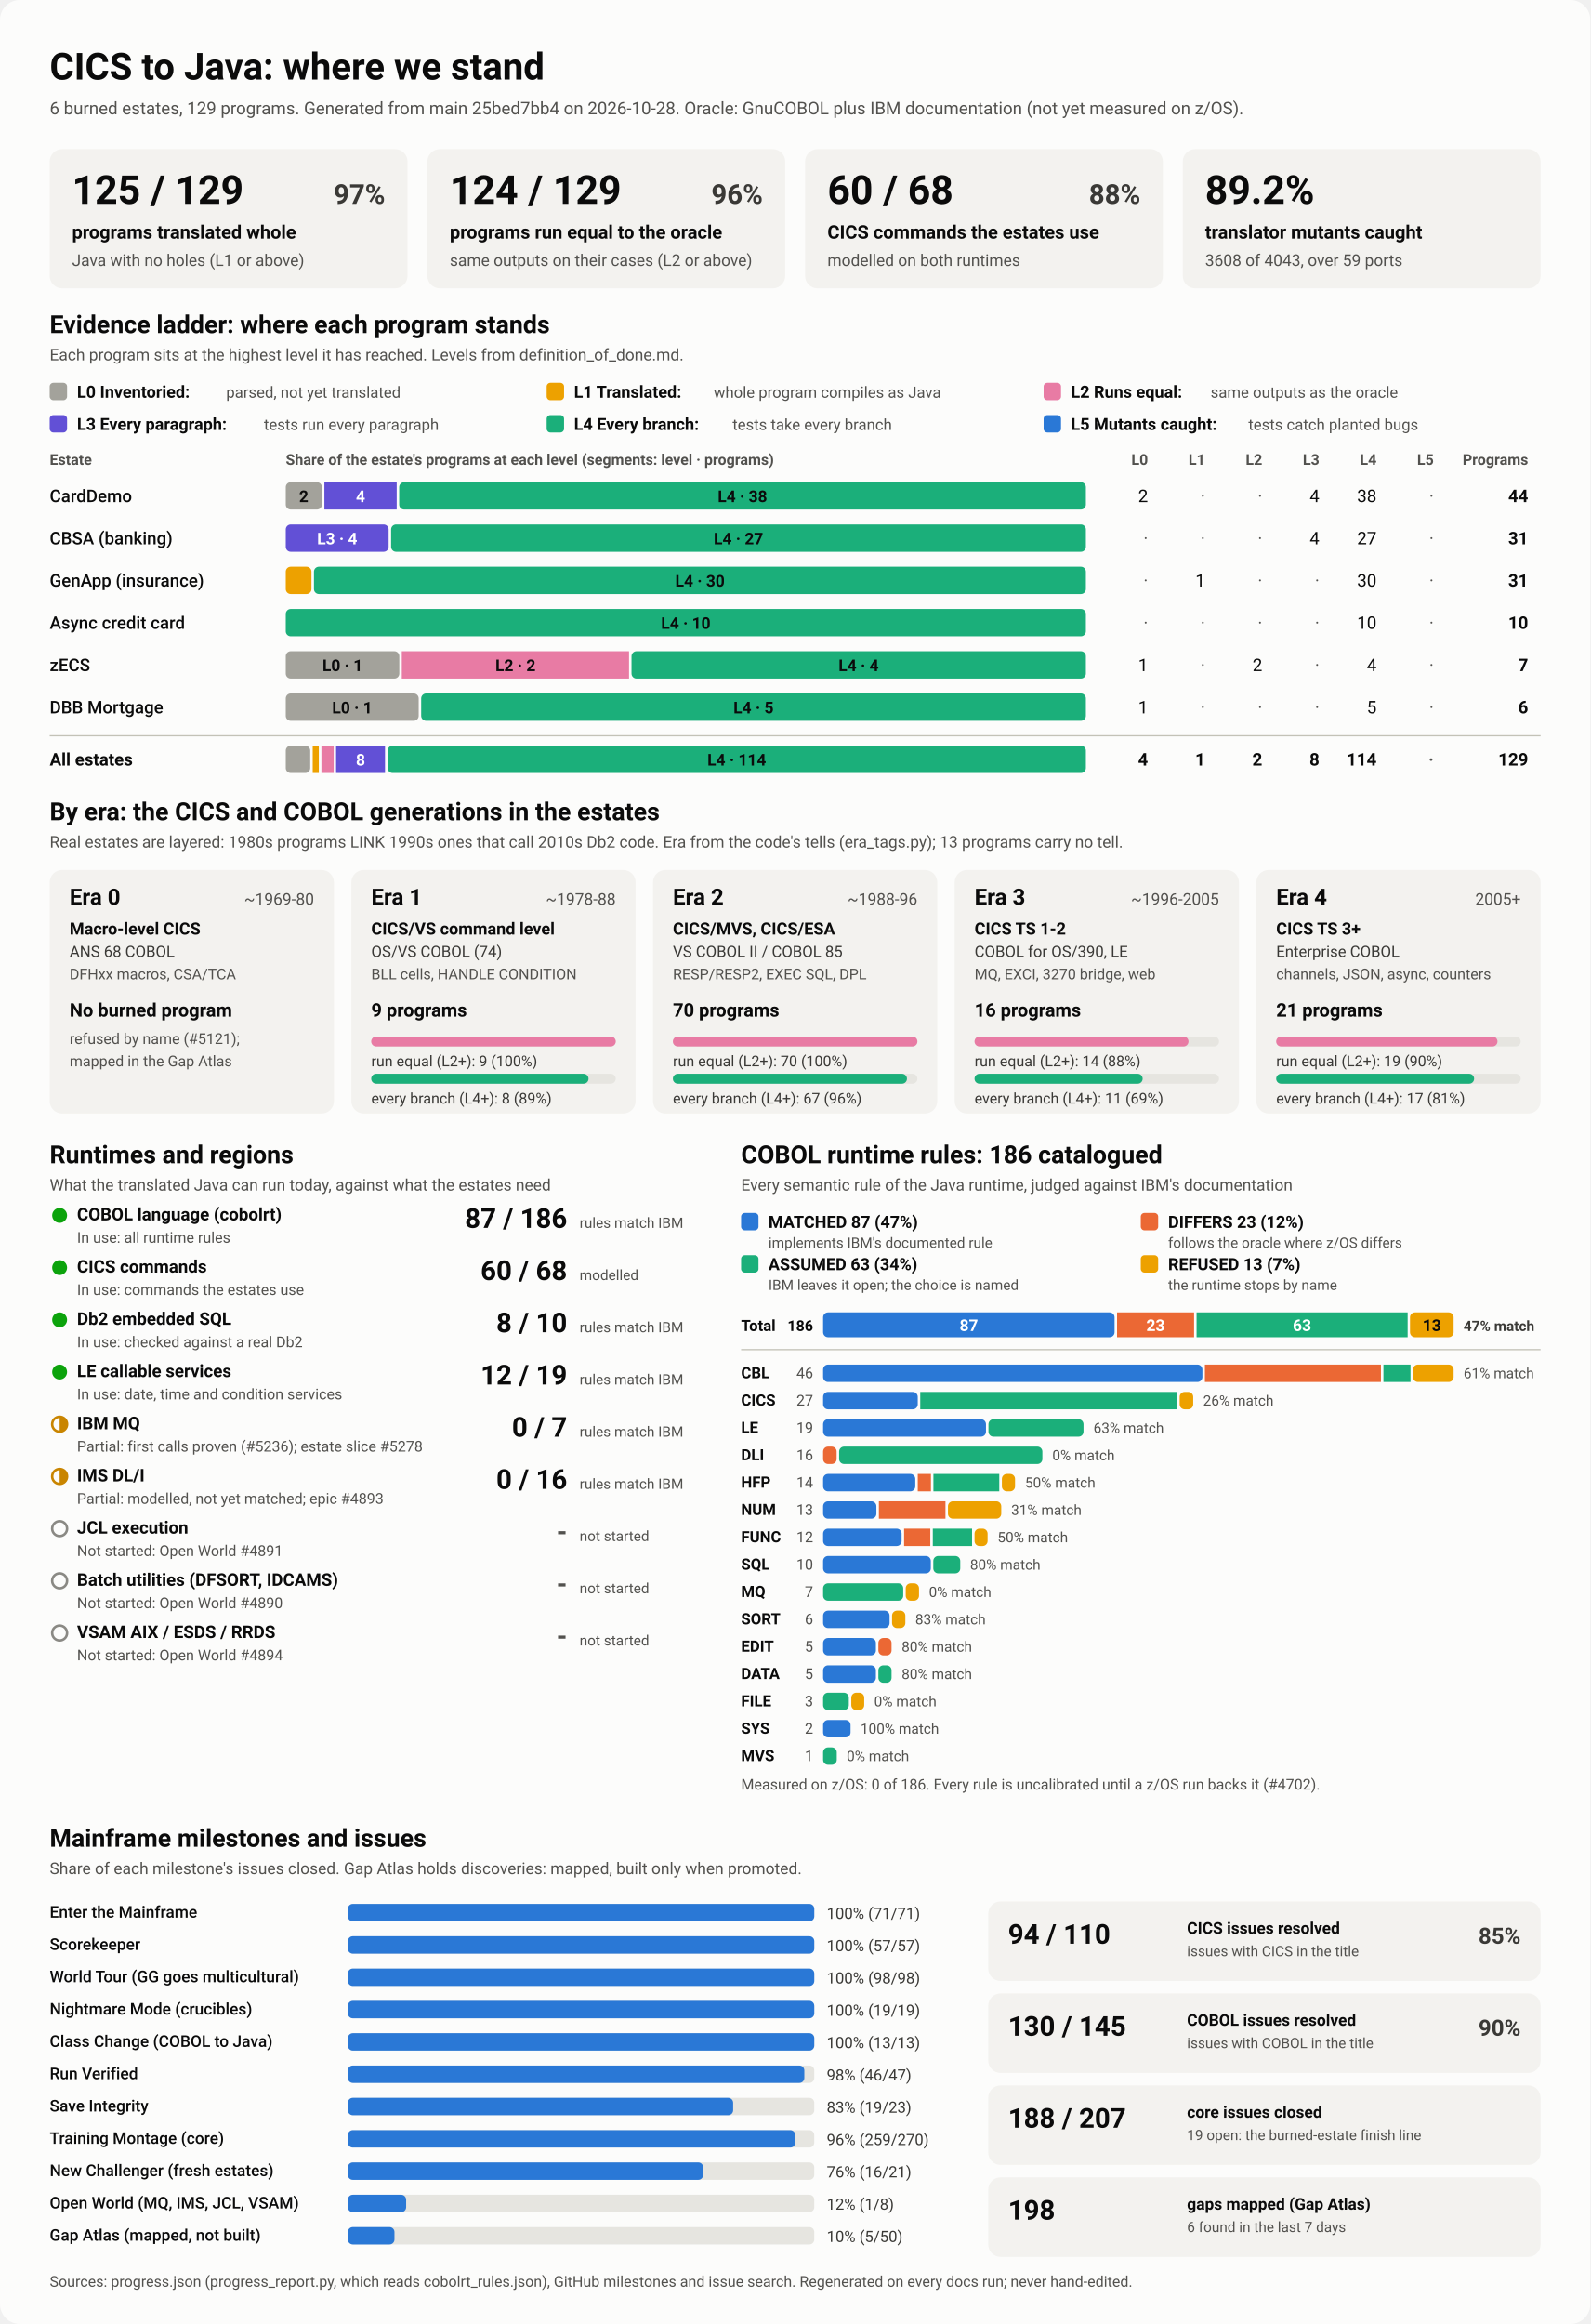
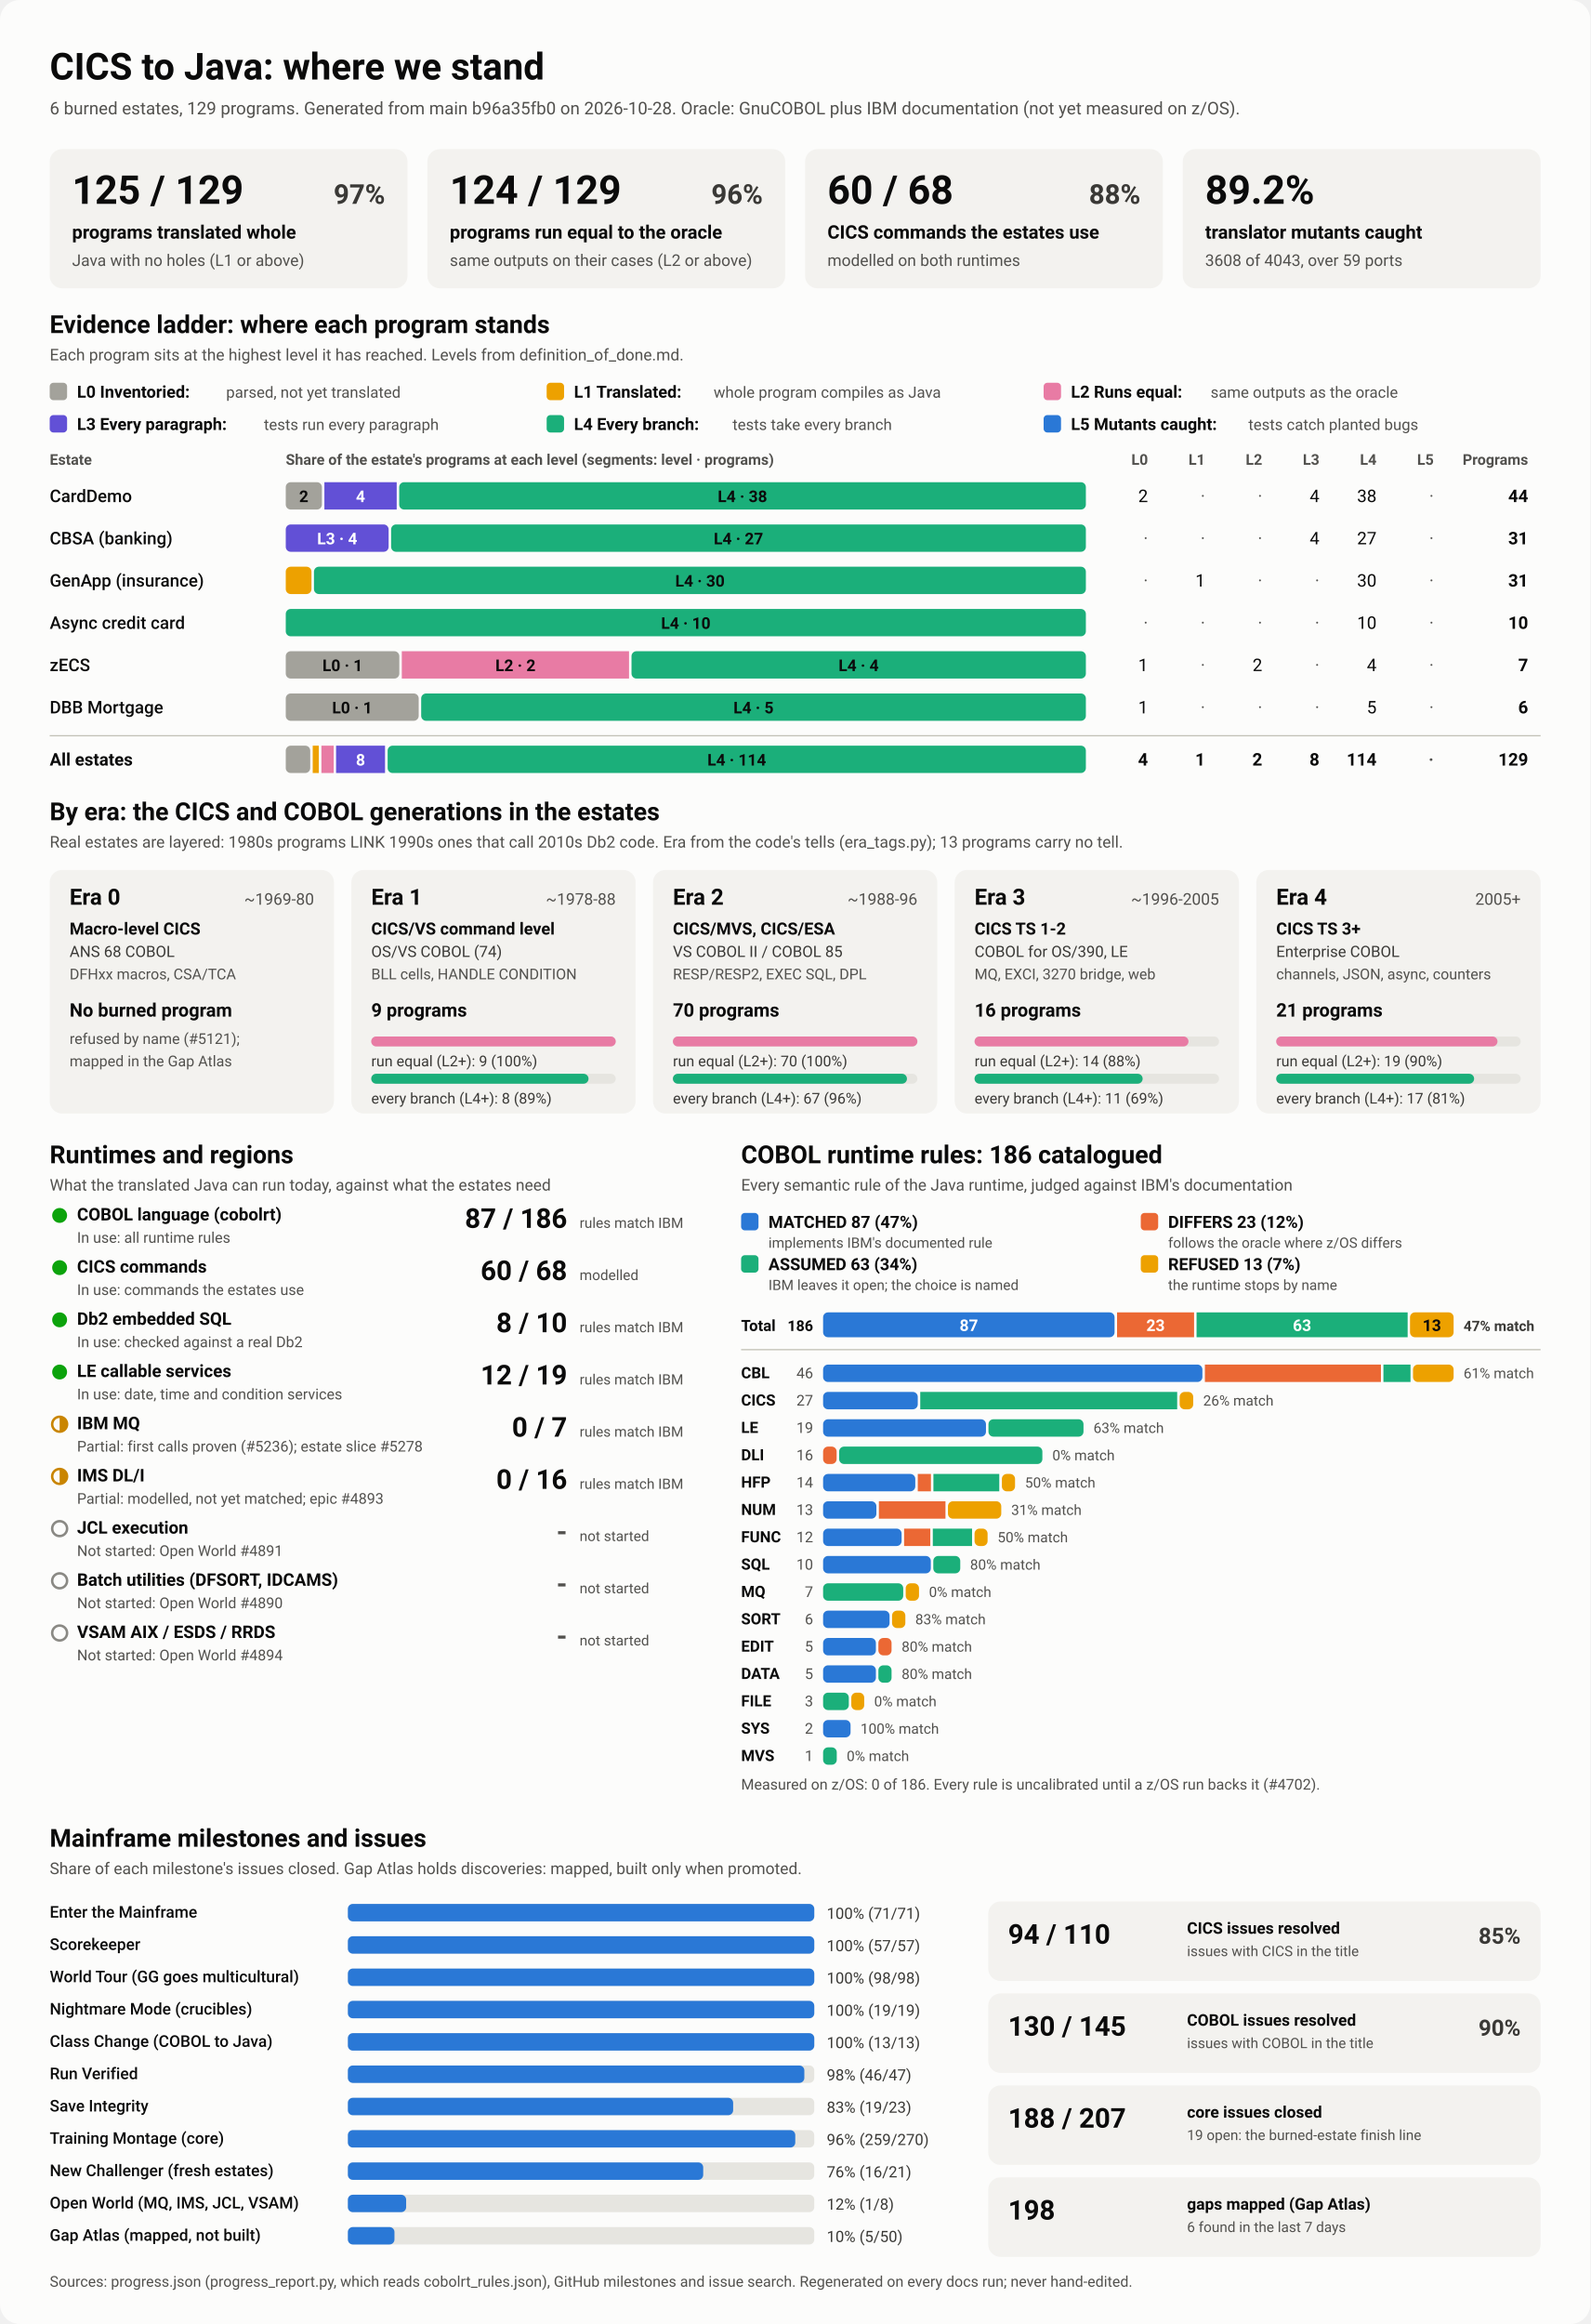
<svg xmlns="http://www.w3.org/2000/svg" viewBox="0 0 1280 1870" width="1280" height="1870" role="img" aria-labelledby="ttl">
  <style>
    svg { font-family: system-ui, -apple-system, 'Segoe UI', Roboto, Helvetica, Arial, sans-serif; }
    .bg { fill: #fcfcfb; }
    .card { fill: #f3f2ef; }
    .track { fill: #e6e5e0; }
    .rule { stroke: #c3c2b7; stroke-width: 1; }
    .t1 { fill: #0b0b0b; } .t2 { fill: #3a3936; } .t3 { fill: #52514e; }
    .on-dark { fill: #ffffff; } .on-light { fill: #0b0b0b; }
    .lv0 { fill: #a3a29b; } .lv1 { fill: #eda100; } .lv2 { fill: #e87ba4; } .lv3 { fill: #6250d6; } .lv4 { fill: #1baf7a; } .lv5 { fill: #2a78d6; } 
    .s0 { fill: #2a78d6; } .s1 { fill: #eb6834; } .s2 { fill: #1baf7a; } .s3 { fill: #eda100; } 
    .prog { fill: #2a78d6; }
    .st-good { fill: #0ca30c; } .st-warn { fill: none; stroke: #c98500; stroke-width: 2; }
    .st-warn-fill { fill: #c98500; } .st-none { fill: none; stroke: #8a8984; stroke-width: 2; }
    @media (prefers-color-scheme: dark) {
      .bg { fill: #1a1a19; } .card { fill: #242422; } .track { fill: #383835; } .rule { stroke: #52514e; }
      .t1 { fill: #f0efec; } .t2 { fill: #dddcd6; } .t3 { fill: #c3c2b7; }
      .on-light { fill: #0b0b0b; } .prog { fill: #3987e5; }
      .lv0 { fill: #6b6a64; } .lv1 { fill: #c98500; } .lv2 { fill: #d55181; } .lv3 { fill: #9085e9; } .lv4 { fill: #199e70; } .lv5 { fill: #3987e5; } 
      .s0 { fill: #3987e5; } .s1 { fill: #d95926; } .s2 { fill: #199e70; } .s3 { fill: #c98500; } 
    }
  </style>
  <rect class="bg" width="1280" height="1870" rx="16" />
  <text x="40.0" y="64.0" class="t1" font-size="30" font-weight="700" text-anchor="start">CICS to Java: where we stand</text>
-   <text x="40.0" y="92.0" class="t3" font-size="14" font-weight="400" text-anchor="start">6 burned estates, 129 programs. Generated from main 25bed7bb4 on 2026-10-28. Oracle: GnuCOBOL plus IBM documentation (not yet measured on z/OS).</text>
+   <text x="40.0" y="92.0" class="t3" font-size="14" font-weight="400" text-anchor="start">6 burned estates, 129 programs. Generated from main b96a35fb0 on 2026-10-28. Oracle: GnuCOBOL plus IBM documentation (not yet measured on z/OS).</text>
  <rect x="40.0" y="120.0" width="288.0" height="112.0" rx="10" class="card" />
  <text x="58.0" y="164.0" class="t1" font-size="32" font-weight="700" text-anchor="start">125 / 129</text>
  <text x="310.0" y="164.0" class="t2" font-size="22" font-weight="600" text-anchor="end">97%</text>
  <text x="58.0" y="192.0" class="t1" font-size="15" font-weight="600" text-anchor="start">programs translated whole</text>
  <text x="58.0" y="214.0" class="t3" font-size="13" font-weight="400" text-anchor="start">Java with no holes (L1 or above)</text>
  <rect x="344.0" y="120.0" width="288.0" height="112.0" rx="10" class="card" />
  <text x="362.0" y="164.0" class="t1" font-size="32" font-weight="700" text-anchor="start">124 / 129</text>
  <text x="614.0" y="164.0" class="t2" font-size="22" font-weight="600" text-anchor="end">96%</text>
  <text x="362.0" y="192.0" class="t1" font-size="15" font-weight="600" text-anchor="start">programs run equal to the oracle</text>
  <text x="362.0" y="214.0" class="t3" font-size="13" font-weight="400" text-anchor="start">same outputs on their cases (L2 or above)</text>
  <rect x="648.0" y="120.0" width="288.0" height="112.0" rx="10" class="card" />
  <text x="666.0" y="164.0" class="t1" font-size="32" font-weight="700" text-anchor="start">60 / 68</text>
  <text x="918.0" y="164.0" class="t2" font-size="22" font-weight="600" text-anchor="end">88%</text>
  <text x="666.0" y="192.0" class="t1" font-size="15" font-weight="600" text-anchor="start">CICS commands the estates use</text>
  <text x="666.0" y="214.0" class="t3" font-size="13" font-weight="400" text-anchor="start">modelled on both runtimes</text>
  <rect x="952.0" y="120.0" width="288.0" height="112.0" rx="10" class="card" />
  <text x="970.0" y="164.0" class="t1" font-size="32" font-weight="700" text-anchor="start">89.2%</text>
  <text x="970.0" y="192.0" class="t1" font-size="15" font-weight="600" text-anchor="start">translator mutants caught</text>
  <text x="970.0" y="214.0" class="t3" font-size="13" font-weight="400" text-anchor="start">3608 of 4043, over 59 ports</text>
  <text x="40.0" y="268.0" class="t1" font-size="20" font-weight="700" text-anchor="start">Evidence ladder: where each program stands</text>
  <text x="40.0" y="290.0" class="t3" font-size="13" font-weight="400" text-anchor="start">Each program sits at the highest level it has reached. Levels from definition_of_done.md.</text>
  <rect x="40.0" y="308.0" width="14.0" height="14.0" rx="3" class="lv0" />
  <text x="62.0" y="320.0" class="t1" font-size="13.5" font-weight="600" text-anchor="start">L0 Inventoried:</text>
  <text x="182.0" y="320.0" class="t3" font-size="12.5" font-weight="400" text-anchor="start">parsed, not yet translated</text>
  <rect x="440.0" y="308.0" width="14.0" height="14.0" rx="3" class="lv1" />
  <text x="462.0" y="320.0" class="t1" font-size="13.5" font-weight="600" text-anchor="start">L1 Translated:</text>
  <text x="574.4" y="320.0" class="t3" font-size="12.5" font-weight="400" text-anchor="start">whole program compiles as Java</text>
  <rect x="840.0" y="308.0" width="14.0" height="14.0" rx="3" class="lv2" />
  <text x="862.0" y="320.0" class="t1" font-size="13.5" font-weight="600" text-anchor="start">L2 Runs equal:</text>
  <text x="974.4" y="320.0" class="t3" font-size="12.5" font-weight="400" text-anchor="start">same outputs as the oracle</text>
  <rect x="40.0" y="334.0" width="14.0" height="14.0" rx="3" class="lv3" />
  <text x="62.0" y="346.0" class="t1" font-size="13.5" font-weight="600" text-anchor="start">L3 Every paragraph:</text>
  <text x="212.4" y="346.0" class="t3" font-size="12.5" font-weight="400" text-anchor="start">tests run every paragraph</text>
  <rect x="440.0" y="334.0" width="14.0" height="14.0" rx="3" class="lv4" />
  <text x="462.0" y="346.0" class="t1" font-size="13.5" font-weight="600" text-anchor="start">L4 Every branch:</text>
  <text x="589.6" y="346.0" class="t3" font-size="12.5" font-weight="400" text-anchor="start">tests take every branch</text>
  <rect x="840.0" y="334.0" width="14.0" height="14.0" rx="3" class="lv5" />
  <text x="862.0" y="346.0" class="t1" font-size="13.5" font-weight="600" text-anchor="start">L5 Mutants caught:</text>
  <text x="1004.8" y="346.0" class="t3" font-size="12.5" font-weight="400" text-anchor="start">tests catch planted bugs</text>
  <text x="40.0" y="374.0" class="t3" font-size="12" font-weight="600" text-anchor="start">Estate</text>
  <text x="230.0" y="374.0" class="t3" font-size="12" font-weight="600" text-anchor="start">Share of the estate's programs at each level (segments: level · programs)</text>
  <text x="924.0" y="374.0" class="t3" font-size="12" font-weight="600" text-anchor="end">L0</text>
  <text x="970.0" y="374.0" class="t3" font-size="12" font-weight="600" text-anchor="end">L1</text>
  <text x="1016.0" y="374.0" class="t3" font-size="12" font-weight="600" text-anchor="end">L2</text>
  <text x="1062.0" y="374.0" class="t3" font-size="12" font-weight="600" text-anchor="end">L3</text>
  <text x="1108.0" y="374.0" class="t3" font-size="12" font-weight="600" text-anchor="end">L4</text>
  <text x="1154.0" y="374.0" class="t3" font-size="12" font-weight="600" text-anchor="end">L5</text>
  <text x="1230.0" y="374.0" class="t3" font-size="12" font-weight="600" text-anchor="end">Programs</text>
  <text x="40.0" y="404.0" class="t1" font-size="14" font-weight="500" text-anchor="start">CardDemo</text>
  <rect x="230.0" y="388.0" width="29.1" height="22.0" rx="4" class="lv0" />
  <text x="244.5" y="404.0" class="on-light" font-size="13" font-weight="600" text-anchor="middle">2</text>
  <rect x="261.1" y="388.0" width="58.2" height="22.0" rx="0" class="lv3" />
  <text x="290.2" y="404.0" class="on-dark" font-size="13" font-weight="600" text-anchor="middle">4</text>
  <rect x="321.3" y="388.0" width="552.7" height="22.0" rx="4" class="lv4" />
  <text x="597.6" y="404.0" class="on-light" font-size="13" font-weight="600" text-anchor="middle">L4 · 38</text>
  <text x="924.0" y="404.0" class="t1" font-size="14" font-weight="400" text-anchor="end">2</text>
  <text x="970.0" y="404.0" class="t3" font-size="14" font-weight="400" text-anchor="end">·</text>
  <text x="1016.0" y="404.0" class="t3" font-size="14" font-weight="400" text-anchor="end">·</text>
  <text x="1062.0" y="404.0" class="t1" font-size="14" font-weight="400" text-anchor="end">4</text>
  <text x="1108.0" y="404.0" class="t1" font-size="14" font-weight="400" text-anchor="end">38</text>
  <text x="1154.0" y="404.0" class="t3" font-size="14" font-weight="400" text-anchor="end">·</text>
  <text x="1230.0" y="404.0" class="t1" font-size="14" font-weight="700" text-anchor="end">44</text>
  <text x="40.0" y="438.0" class="t1" font-size="14" font-weight="500" text-anchor="start">CBSA (banking)</text>
  <rect x="230.0" y="422.0" width="82.8" height="22.0" rx="4" class="lv3" />
  <text x="271.4" y="438.0" class="on-dark" font-size="13" font-weight="600" text-anchor="middle">L3 · 4</text>
  <rect x="314.8" y="422.0" width="559.2" height="22.0" rx="4" class="lv4" />
  <text x="594.4" y="438.0" class="on-light" font-size="13" font-weight="600" text-anchor="middle">L4 · 27</text>
  <text x="924.0" y="438.0" class="t3" font-size="14" font-weight="400" text-anchor="end">·</text>
  <text x="970.0" y="438.0" class="t3" font-size="14" font-weight="400" text-anchor="end">·</text>
  <text x="1016.0" y="438.0" class="t3" font-size="14" font-weight="400" text-anchor="end">·</text>
  <text x="1062.0" y="438.0" class="t1" font-size="14" font-weight="400" text-anchor="end">4</text>
  <text x="1108.0" y="438.0" class="t1" font-size="14" font-weight="400" text-anchor="end">27</text>
  <text x="1154.0" y="438.0" class="t3" font-size="14" font-weight="400" text-anchor="end">·</text>
  <text x="1230.0" y="438.0" class="t1" font-size="14" font-weight="700" text-anchor="end">31</text>
  <text x="40.0" y="472.0" class="t1" font-size="14" font-weight="500" text-anchor="start">GenApp (insurance)</text>
  <rect x="230.0" y="456.0" width="20.7" height="22.0" rx="4" class="lv1" />
  <rect x="252.7" y="456.0" width="621.3" height="22.0" rx="4" class="lv4" />
  <text x="563.4" y="472.0" class="on-light" font-size="13" font-weight="600" text-anchor="middle">L4 · 30</text>
  <text x="924.0" y="472.0" class="t3" font-size="14" font-weight="400" text-anchor="end">·</text>
  <text x="970.0" y="472.0" class="t1" font-size="14" font-weight="400" text-anchor="end">1</text>
  <text x="1016.0" y="472.0" class="t3" font-size="14" font-weight="400" text-anchor="end">·</text>
  <text x="1062.0" y="472.0" class="t3" font-size="14" font-weight="400" text-anchor="end">·</text>
  <text x="1108.0" y="472.0" class="t1" font-size="14" font-weight="400" text-anchor="end">30</text>
  <text x="1154.0" y="472.0" class="t3" font-size="14" font-weight="400" text-anchor="end">·</text>
  <text x="1230.0" y="472.0" class="t1" font-size="14" font-weight="700" text-anchor="end">31</text>
  <text x="40.0" y="506.0" class="t1" font-size="14" font-weight="500" text-anchor="start">Async credit card</text>
  <rect x="230.0" y="490.0" width="644.0" height="22.0" rx="4" class="lv4" />
  <text x="552.0" y="506.0" class="on-light" font-size="13" font-weight="600" text-anchor="middle">L4 · 10</text>
  <text x="924.0" y="506.0" class="t3" font-size="14" font-weight="400" text-anchor="end">·</text>
  <text x="970.0" y="506.0" class="t3" font-size="14" font-weight="400" text-anchor="end">·</text>
  <text x="1016.0" y="506.0" class="t3" font-size="14" font-weight="400" text-anchor="end">·</text>
  <text x="1062.0" y="506.0" class="t3" font-size="14" font-weight="400" text-anchor="end">·</text>
  <text x="1108.0" y="506.0" class="t1" font-size="14" font-weight="400" text-anchor="end">10</text>
  <text x="1154.0" y="506.0" class="t3" font-size="14" font-weight="400" text-anchor="end">·</text>
  <text x="1230.0" y="506.0" class="t1" font-size="14" font-weight="700" text-anchor="end">10</text>
  <text x="40.0" y="540.0" class="t1" font-size="14" font-weight="500" text-anchor="start">zECS</text>
  <rect x="230.0" y="524.0" width="91.4" height="22.0" rx="4" class="lv0" />
  <text x="275.7" y="540.0" class="on-light" font-size="13" font-weight="600" text-anchor="middle">L0 · 1</text>
  <rect x="323.4" y="524.0" width="182.9" height="22.0" rx="0" class="lv2" />
  <text x="414.9" y="540.0" class="on-light" font-size="13" font-weight="600" text-anchor="middle">L2 · 2</text>
  <rect x="508.3" y="524.0" width="365.7" height="22.0" rx="4" class="lv4" />
  <text x="691.1" y="540.0" class="on-light" font-size="13" font-weight="600" text-anchor="middle">L4 · 4</text>
  <text x="924.0" y="540.0" class="t1" font-size="14" font-weight="400" text-anchor="end">1</text>
  <text x="970.0" y="540.0" class="t3" font-size="14" font-weight="400" text-anchor="end">·</text>
  <text x="1016.0" y="540.0" class="t1" font-size="14" font-weight="400" text-anchor="end">2</text>
  <text x="1062.0" y="540.0" class="t3" font-size="14" font-weight="400" text-anchor="end">·</text>
  <text x="1108.0" y="540.0" class="t1" font-size="14" font-weight="400" text-anchor="end">4</text>
  <text x="1154.0" y="540.0" class="t3" font-size="14" font-weight="400" text-anchor="end">·</text>
  <text x="1230.0" y="540.0" class="t1" font-size="14" font-weight="700" text-anchor="end">7</text>
  <text x="40.0" y="574.0" class="t1" font-size="14" font-weight="500" text-anchor="start">DBB Mortgage</text>
  <rect x="230.0" y="558.0" width="107.0" height="22.0" rx="4" class="lv0" />
  <text x="283.5" y="574.0" class="on-light" font-size="13" font-weight="600" text-anchor="middle">L0 · 1</text>
  <rect x="339.0" y="558.0" width="535.0" height="22.0" rx="4" class="lv4" />
  <text x="606.5" y="574.0" class="on-light" font-size="13" font-weight="600" text-anchor="middle">L4 · 5</text>
  <text x="924.0" y="574.0" class="t1" font-size="14" font-weight="400" text-anchor="end">1</text>
  <text x="970.0" y="574.0" class="t3" font-size="14" font-weight="400" text-anchor="end">·</text>
  <text x="1016.0" y="574.0" class="t3" font-size="14" font-weight="400" text-anchor="end">·</text>
  <text x="1062.0" y="574.0" class="t3" font-size="14" font-weight="400" text-anchor="end">·</text>
  <text x="1108.0" y="574.0" class="t1" font-size="14" font-weight="400" text-anchor="end">5</text>
  <text x="1154.0" y="574.0" class="t3" font-size="14" font-weight="400" text-anchor="end">·</text>
  <text x="1230.0" y="574.0" class="t1" font-size="14" font-weight="700" text-anchor="end">6</text>
  <line x1="40" x2="1240" y1="592" y2="592" class="rule" />
  <text x="40.0" y="616.0" class="t1" font-size="14" font-weight="700" text-anchor="start">All estates</text>
  <rect x="230.0" y="600.0" width="19.7" height="22.0" rx="4" class="lv0" />
  <rect x="251.7" y="600.0" width="4.9" height="22.0" rx="0" class="lv1" />
  <rect x="258.7" y="600.0" width="9.9" height="22.0" rx="0" class="lv2" />
  <rect x="270.5" y="600.0" width="39.4" height="22.0" rx="0" class="lv3" />
  <text x="290.2" y="616.0" class="on-dark" font-size="13" font-weight="600" text-anchor="middle">8</text>
  <rect x="312.0" y="600.0" width="562.0" height="22.0" rx="4" class="lv4" />
  <text x="593.0" y="616.0" class="on-light" font-size="13" font-weight="600" text-anchor="middle">L4 · 114</text>
  <text x="924.0" y="616.0" class="t1" font-size="14" font-weight="700" text-anchor="end">4</text>
  <text x="970.0" y="616.0" class="t1" font-size="14" font-weight="700" text-anchor="end">1</text>
  <text x="1016.0" y="616.0" class="t1" font-size="14" font-weight="700" text-anchor="end">2</text>
  <text x="1062.0" y="616.0" class="t1" font-size="14" font-weight="700" text-anchor="end">8</text>
  <text x="1108.0" y="616.0" class="t1" font-size="14" font-weight="700" text-anchor="end">114</text>
  <text x="1154.0" y="616.0" class="t3" font-size="14" font-weight="700" text-anchor="end">·</text>
  <text x="1230.0" y="616.0" class="t1" font-size="14" font-weight="700" text-anchor="end">129</text>
  <text x="40.0" y="660.0" class="t1" font-size="20" font-weight="700" text-anchor="start">By era: the CICS and COBOL generations in the estates</text>
  <text x="40.0" y="682.0" class="t3" font-size="13" font-weight="400" text-anchor="start">Real estates are layered: 1980s programs LINK 1990s ones that call 2010s Db2 code. Era from the code's tells (era_tags.py); 13 programs carry no tell.</text>
  <rect x="40.0" y="700.0" width="228.8" height="196.0" rx="10" class="card" />
  <text x="56.0" y="728.0" class="t1" font-size="18" font-weight="700" text-anchor="start">Era 0</text>
  <text x="252.8" y="728.0" class="t3" font-size="13" font-weight="400" text-anchor="end">~1969-80</text>
  <text x="56.0" y="752.0" class="t1" font-size="13.5" font-weight="600" text-anchor="start">Macro-level CICS</text>
  <text x="56.0" y="770.0" class="t2" font-size="12.5" font-weight="400" text-anchor="start">ANS 68 COBOL</text>
  <text x="56.0" y="788.0" class="t3" font-size="12" font-weight="400" text-anchor="start">DFHxx macros, CSA/TCA</text>
  <text x="56.0" y="818.0" class="t1" font-size="15" font-weight="700" text-anchor="start">No burned program</text>
  <text x="56.0" y="840.0" class="t3" font-size="12" font-weight="400" text-anchor="start">refused by name (#5121);</text>
  <text x="56.0" y="858.0" class="t3" font-size="12" font-weight="400" text-anchor="start">mapped in the Gap Atlas</text>
  <rect x="282.8" y="700.0" width="228.8" height="196.0" rx="10" class="card" />
  <text x="298.8" y="728.0" class="t1" font-size="18" font-weight="700" text-anchor="start">Era 1</text>
  <text x="495.6" y="728.0" class="t3" font-size="13" font-weight="400" text-anchor="end">~1978-88</text>
  <text x="298.8" y="752.0" class="t1" font-size="13.5" font-weight="600" text-anchor="start">CICS/VS command level</text>
  <text x="298.8" y="770.0" class="t2" font-size="12.5" font-weight="400" text-anchor="start">OS/VS COBOL (74)</text>
  <text x="298.8" y="788.0" class="t3" font-size="12" font-weight="400" text-anchor="start">BLL cells, HANDLE CONDITION</text>
  <text x="298.8" y="818.0" class="t1" font-size="15" font-weight="700" text-anchor="start">9 programs</text>
  <rect x="298.8" y="834.0" width="196.8" height="8.0" rx="4" class="track" />
  <rect x="298.8" y="834.0" width="196.8" height="8.0" rx="4" class="lv2" />
  <text x="298.8" y="858.0" class="t2" font-size="12" font-weight="400" text-anchor="start">run equal (L2+): 9 (100%)</text>
  <rect x="298.8" y="864.0" width="196.8" height="8.0" rx="4" class="track" />
  <rect x="298.8" y="864.0" width="174.9" height="8.0" rx="4" class="lv4" />
  <text x="298.8" y="888.0" class="t2" font-size="12" font-weight="400" text-anchor="start">every branch (L4+): 8 (89%)</text>
  <rect x="525.6" y="700.0" width="228.8" height="196.0" rx="10" class="card" />
  <text x="541.6" y="728.0" class="t1" font-size="18" font-weight="700" text-anchor="start">Era 2</text>
  <text x="738.4" y="728.0" class="t3" font-size="13" font-weight="400" text-anchor="end">~1988-96</text>
  <text x="541.6" y="752.0" class="t1" font-size="13.5" font-weight="600" text-anchor="start">CICS/MVS, CICS/ESA</text>
  <text x="541.6" y="770.0" class="t2" font-size="12.5" font-weight="400" text-anchor="start">VS COBOL II / COBOL 85</text>
  <text x="541.6" y="788.0" class="t3" font-size="12" font-weight="400" text-anchor="start">RESP/RESP2, EXEC SQL, DPL</text>
  <text x="541.6" y="818.0" class="t1" font-size="15" font-weight="700" text-anchor="start">70 programs</text>
  <rect x="541.6" y="834.0" width="196.8" height="8.0" rx="4" class="track" />
  <rect x="541.6" y="834.0" width="196.8" height="8.0" rx="4" class="lv2" />
  <text x="541.6" y="858.0" class="t2" font-size="12" font-weight="400" text-anchor="start">run equal (L2+): 70 (100%)</text>
  <rect x="541.6" y="864.0" width="196.8" height="8.0" rx="4" class="track" />
  <rect x="541.6" y="864.0" width="188.4" height="8.0" rx="4" class="lv4" />
  <text x="541.6" y="888.0" class="t2" font-size="12" font-weight="400" text-anchor="start">every branch (L4+): 67 (96%)</text>
  <rect x="768.4" y="700.0" width="228.8" height="196.0" rx="10" class="card" />
  <text x="784.4" y="728.0" class="t1" font-size="18" font-weight="700" text-anchor="start">Era 3</text>
  <text x="981.2" y="728.0" class="t3" font-size="13" font-weight="400" text-anchor="end">~1996-2005</text>
  <text x="784.4" y="752.0" class="t1" font-size="13.5" font-weight="600" text-anchor="start">CICS TS 1-2</text>
  <text x="784.4" y="770.0" class="t2" font-size="12.5" font-weight="400" text-anchor="start">COBOL for OS/390, LE</text>
  <text x="784.4" y="788.0" class="t3" font-size="12" font-weight="400" text-anchor="start">MQ, EXCI, 3270 bridge, web</text>
  <text x="784.4" y="818.0" class="t1" font-size="15" font-weight="700" text-anchor="start">16 programs</text>
  <rect x="784.4" y="834.0" width="196.8" height="8.0" rx="4" class="track" />
  <rect x="784.4" y="834.0" width="172.2" height="8.0" rx="4" class="lv2" />
  <text x="784.4" y="858.0" class="t2" font-size="12" font-weight="400" text-anchor="start">run equal (L2+): 14 (88%)</text>
  <rect x="784.4" y="864.0" width="196.8" height="8.0" rx="4" class="track" />
  <rect x="784.4" y="864.0" width="135.3" height="8.0" rx="4" class="lv4" />
  <text x="784.4" y="888.0" class="t2" font-size="12" font-weight="400" text-anchor="start">every branch (L4+): 11 (69%)</text>
  <rect x="1011.2" y="700.0" width="228.8" height="196.0" rx="10" class="card" />
  <text x="1027.2" y="728.0" class="t1" font-size="18" font-weight="700" text-anchor="start">Era 4</text>
  <text x="1224.0" y="728.0" class="t3" font-size="13" font-weight="400" text-anchor="end">2005+</text>
  <text x="1027.2" y="752.0" class="t1" font-size="13.5" font-weight="600" text-anchor="start">CICS TS 3+</text>
  <text x="1027.2" y="770.0" class="t2" font-size="12.5" font-weight="400" text-anchor="start">Enterprise COBOL</text>
  <text x="1027.2" y="788.0" class="t3" font-size="12" font-weight="400" text-anchor="start">channels, JSON, async, counters</text>
  <text x="1027.2" y="818.0" class="t1" font-size="15" font-weight="700" text-anchor="start">21 programs</text>
  <rect x="1027.2" y="834.0" width="196.8" height="8.0" rx="4" class="track" />
  <rect x="1027.2" y="834.0" width="178.1" height="8.0" rx="4" class="lv2" />
  <text x="1027.2" y="858.0" class="t2" font-size="12" font-weight="400" text-anchor="start">run equal (L2+): 19 (90%)</text>
  <rect x="1027.2" y="864.0" width="196.8" height="8.0" rx="4" class="track" />
  <rect x="1027.2" y="864.0" width="159.3" height="8.0" rx="4" class="lv4" />
  <text x="1027.2" y="888.0" class="t2" font-size="12" font-weight="400" text-anchor="start">every branch (L4+): 17 (81%)</text>
  <text x="40.0" y="936.0" class="t1" font-size="20" font-weight="700" text-anchor="start">Runtimes and regions</text>
  <text x="40.0" y="958.0" class="t3" font-size="13" font-weight="400" text-anchor="start">What the translated Java can run today, against what the estates need</text>
  <circle cx="48" cy="978" r="6" class="st-good" />
  <text x="62.0" y="982.0" class="t1" font-size="14" font-weight="600" text-anchor="start">COBOL language (cobolrt)</text>
  <text x="62.0" y="1000.0" class="t3" font-size="12" font-weight="400" text-anchor="start">In use: all runtime rules</text>
  <text x="456.5" y="988.0" class="t1" font-size="22" font-weight="700" text-anchor="end">87 / 186</text>
  <text x="466.5" y="988.0" class="t3" font-size="11.5" font-weight="400" text-anchor="start">rules match IBM</text>
  <circle cx="48" cy="1020" r="6" class="st-good" />
  <text x="62.0" y="1024.0" class="t1" font-size="14" font-weight="600" text-anchor="start">CICS commands</text>
  <text x="62.0" y="1042.0" class="t3" font-size="12" font-weight="400" text-anchor="start">In use: commands the estates use</text>
  <text x="456.5" y="1030.0" class="t1" font-size="22" font-weight="700" text-anchor="end">60 / 68</text>
  <text x="466.5" y="1030.0" class="t3" font-size="11.5" font-weight="400" text-anchor="start">modelled</text>
  <circle cx="48" cy="1062" r="6" class="st-good" />
  <text x="62.0" y="1066.0" class="t1" font-size="14" font-weight="600" text-anchor="start">Db2 embedded SQL</text>
  <text x="62.0" y="1084.0" class="t3" font-size="12" font-weight="400" text-anchor="start">In use: checked against a real Db2</text>
  <text x="456.5" y="1072.0" class="t1" font-size="22" font-weight="700" text-anchor="end">8 / 10</text>
  <text x="466.5" y="1072.0" class="t3" font-size="11.5" font-weight="400" text-anchor="start">rules match IBM</text>
  <circle cx="48" cy="1104" r="6" class="st-good" />
  <text x="62.0" y="1108.0" class="t1" font-size="14" font-weight="600" text-anchor="start">LE callable services</text>
  <text x="62.0" y="1126.0" class="t3" font-size="12" font-weight="400" text-anchor="start">In use: date, time and condition services</text>
  <text x="456.5" y="1114.0" class="t1" font-size="22" font-weight="700" text-anchor="end">12 / 19</text>
  <text x="466.5" y="1114.0" class="t3" font-size="11.5" font-weight="400" text-anchor="start">rules match IBM</text>
  <circle cx="48" cy="1146" r="6" class="st-warn" />
  <path d="M 48 1140 A 6 6 0 0 1 48 1152 Z" class="st-warn-fill" />
  <text x="62.0" y="1150.0" class="t1" font-size="14" font-weight="600" text-anchor="start">IBM MQ</text>
  <text x="62.0" y="1168.0" class="t3" font-size="12" font-weight="400" text-anchor="start">Partial: first calls proven (#5236); estate slice #5278</text>
  <text x="456.5" y="1156.0" class="t1" font-size="22" font-weight="700" text-anchor="end">0 / 7</text>
  <text x="466.5" y="1156.0" class="t3" font-size="11.5" font-weight="400" text-anchor="start">rules match IBM</text>
  <circle cx="48" cy="1188" r="6" class="st-warn" />
  <path d="M 48 1182 A 6 6 0 0 1 48 1194 Z" class="st-warn-fill" />
  <text x="62.0" y="1192.0" class="t1" font-size="14" font-weight="600" text-anchor="start">IMS DL/I</text>
  <text x="62.0" y="1210.0" class="t3" font-size="12" font-weight="400" text-anchor="start">Partial: modelled, not yet matched; epic #4893</text>
  <text x="456.5" y="1198.0" class="t1" font-size="22" font-weight="700" text-anchor="end">0 / 16</text>
  <text x="466.5" y="1198.0" class="t3" font-size="11.5" font-weight="400" text-anchor="start">rules match IBM</text>
  <circle cx="48" cy="1230" r="6" class="st-none" />
  <text x="62.0" y="1234.0" class="t1" font-size="14" font-weight="600" text-anchor="start">JCL execution</text>
  <text x="62.0" y="1252.0" class="t3" font-size="12" font-weight="400" text-anchor="start">Not started: Open World #4891</text>
  <text x="456.5" y="1240.0" class="t3" font-size="22" font-weight="700" text-anchor="end">-</text>
  <text x="466.5" y="1240.0" class="t3" font-size="11.5" font-weight="400" text-anchor="start">not started</text>
  <circle cx="48" cy="1272" r="6" class="st-none" />
  <text x="62.0" y="1276.0" class="t1" font-size="14" font-weight="600" text-anchor="start">Batch utilities (DFSORT, IDCAMS)</text>
  <text x="62.0" y="1294.0" class="t3" font-size="12" font-weight="400" text-anchor="start">Not started: Open World #4890</text>
  <text x="456.5" y="1282.0" class="t3" font-size="22" font-weight="700" text-anchor="end">-</text>
  <text x="466.5" y="1282.0" class="t3" font-size="11.5" font-weight="400" text-anchor="start">not started</text>
  <circle cx="48" cy="1314" r="6" class="st-none" />
  <text x="62.0" y="1318.0" class="t1" font-size="14" font-weight="600" text-anchor="start">VSAM AIX / ESDS / RRDS</text>
  <text x="62.0" y="1336.0" class="t3" font-size="12" font-weight="400" text-anchor="start">Not started: Open World #4894</text>
  <text x="456.5" y="1324.0" class="t3" font-size="22" font-weight="700" text-anchor="end">-</text>
  <text x="466.5" y="1324.0" class="t3" font-size="11.5" font-weight="400" text-anchor="start">not started</text>
  <text x="596.5" y="936.0" class="t1" font-size="20" font-weight="700" text-anchor="start">COBOL runtime rules: 186 catalogued</text>
  <text x="596.5" y="958.0" class="t3" font-size="13" font-weight="400" text-anchor="start">Every semantic rule of the Java runtime, judged against IBM's documentation</text>
  <rect x="596.5" y="976.0" width="14.0" height="14.0" rx="3" class="s0" />
  <text x="618.5" y="988.0" class="t1" font-size="13.5" font-weight="600" text-anchor="start">MATCHED  87 (47%)</text>
  <text x="618.5" y="1004.0" class="t3" font-size="11.5" font-weight="400" text-anchor="start">implements IBM's documented rule</text>
  <rect x="918.2" y="976.0" width="14.0" height="14.0" rx="3" class="s1" />
  <text x="940.2" y="988.0" class="t1" font-size="13.5" font-weight="600" text-anchor="start">DIFFERS  23 (12%)</text>
  <text x="940.2" y="1004.0" class="t3" font-size="11.5" font-weight="400" text-anchor="start">follows the oracle where z/OS differs</text>
  <rect x="596.5" y="1010.0" width="14.0" height="14.0" rx="3" class="s2" />
  <text x="618.5" y="1022.0" class="t1" font-size="13.5" font-weight="600" text-anchor="start">ASSUMED  63 (34%)</text>
  <text x="618.5" y="1038.0" class="t3" font-size="11.5" font-weight="400" text-anchor="start">IBM leaves it open; the choice is named</text>
  <rect x="918.2" y="1010.0" width="14.0" height="14.0" rx="3" class="s3" />
  <text x="940.2" y="1022.0" class="t1" font-size="13.5" font-weight="600" text-anchor="start">REFUSED  13 (7%)</text>
  <text x="940.2" y="1038.0" class="t3" font-size="11.5" font-weight="400" text-anchor="start">the runtime stops by name</text>
  <text x="596.5" y="1071.0" class="t1" font-size="12.5" font-weight="700" text-anchor="start">Total</text>
  <text x="654.5" y="1071.0" class="t1" font-size="12" font-weight="700" text-anchor="end">186</text>
  <rect x="662.5" y="1056.0" width="234.6" height="20.0" rx="4" class="s0" />
  <text x="779.8" y="1071.0" class="on-dark" font-size="13" font-weight="600" text-anchor="middle">87</text>
  <rect x="899.1" y="1056.0" width="62.0" height="20.0" rx="0" class="s1" />
  <text x="930.1" y="1071.0" class="on-dark" font-size="13" font-weight="600" text-anchor="middle">23</text>
  <rect x="963.1" y="1056.0" width="169.9" height="20.0" rx="0" class="s2" />
  <text x="1048.0" y="1071.0" class="on-dark" font-size="13" font-weight="600" text-anchor="middle">63</text>
  <rect x="1134.9" y="1056.0" width="35.1" height="20.0" rx="4" class="s3" />
  <text x="1152.5" y="1071.0" class="on-light" font-size="13" font-weight="600" text-anchor="middle">13</text>
  <text x="1178.0" y="1071.0" class="t2" font-size="11.5" font-weight="600" text-anchor="start">47% match</text>
  <line x1="596.5" x2="1240.0" y1="1086" y2="1086" class="rule" />
  <text x="596.5" y="1109.0" class="t1" font-size="12.5" font-weight="600" text-anchor="start">CBL</text>
  <text x="654.5" y="1109.0" class="t3" font-size="12" font-weight="400" text-anchor="end">46</text>
  <rect x="662.5" y="1098.0" width="305.3" height="14.0" rx="4" class="s0" />
  <rect x="969.8" y="1098.0" width="141.7" height="14.0" rx="0" class="s1" />
  <rect x="1113.5" y="1098.0" width="21.8" height="14.0" rx="0" class="s2" />
  <rect x="1137.3" y="1098.0" width="32.7" height="14.0" rx="4" class="s3" />
  <text x="1178.0" y="1109.0" class="t3" font-size="11.5" font-weight="400" text-anchor="start">61% match</text>
  <text x="596.5" y="1131.0" class="t1" font-size="12.5" font-weight="600" text-anchor="start">CICS</text>
  <text x="654.5" y="1131.0" class="t3" font-size="12" font-weight="400" text-anchor="end">27</text>
  <rect x="662.5" y="1120.0" width="76.2" height="14.0" rx="4" class="s0" />
  <rect x="740.7" y="1120.0" width="206.8" height="14.0" rx="0" class="s2" />
  <rect x="949.5" y="1120.0" width="10.9" height="14.0" rx="4" class="s3" />
  <text x="968.4" y="1131.0" class="t3" font-size="11.5" font-weight="400" text-anchor="start">26% match</text>
  <text x="596.5" y="1153.0" class="t1" font-size="12.5" font-weight="600" text-anchor="start">LE</text>
  <text x="654.5" y="1153.0" class="t3" font-size="12" font-weight="400" text-anchor="end">19</text>
  <rect x="662.5" y="1142.0" width="131.1" height="14.0" rx="4" class="s0" />
  <rect x="795.6" y="1142.0" width="76.5" height="14.0" rx="4" class="s2" />
  <text x="880.1" y="1153.0" class="t3" font-size="11.5" font-weight="400" text-anchor="start">63% match</text>
  <text x="596.5" y="1175.0" class="t1" font-size="12.5" font-weight="600" text-anchor="start">DLI</text>
  <text x="654.5" y="1175.0" class="t3" font-size="12" font-weight="400" text-anchor="end">16</text>
  <rect x="662.5" y="1164.0" width="10.9" height="14.0" rx="4" class="s1" />
  <rect x="675.4" y="1164.0" width="163.6" height="14.0" rx="4" class="s2" />
  <text x="847.0" y="1175.0" class="t3" font-size="11.5" font-weight="400" text-anchor="start">0% match</text>
  <text x="596.5" y="1197.0" class="t1" font-size="12.5" font-weight="600" text-anchor="start">HFP</text>
  <text x="654.5" y="1197.0" class="t3" font-size="12" font-weight="400" text-anchor="end">14</text>
  <rect x="662.5" y="1186.0" width="74.2" height="14.0" rx="4" class="s0" />
  <rect x="738.7" y="1186.0" width="10.6" height="14.0" rx="0" class="s1" />
  <rect x="751.3" y="1186.0" width="53.0" height="14.0" rx="0" class="s2" />
  <rect x="806.4" y="1186.0" width="10.6" height="14.0" rx="4" class="s3" />
  <text x="825.0" y="1197.0" class="t3" font-size="11.5" font-weight="400" text-anchor="start">50% match</text>
  <text x="596.5" y="1219.0" class="t1" font-size="12.5" font-weight="600" text-anchor="start">NUM</text>
  <text x="654.5" y="1219.0" class="t3" font-size="12" font-weight="400" text-anchor="end">13</text>
  <rect x="662.5" y="1208.0" width="42.9" height="14.0" rx="4" class="s0" />
  <rect x="707.4" y="1208.0" width="53.6" height="14.0" rx="0" class="s1" />
  <rect x="763.0" y="1208.0" width="42.9" height="14.0" rx="4" class="s3" />
  <text x="813.9" y="1219.0" class="t3" font-size="11.5" font-weight="400" text-anchor="start">31% match</text>
  <text x="596.5" y="1241.0" class="t1" font-size="12.5" font-weight="600" text-anchor="start">FUNC</text>
  <text x="654.5" y="1241.0" class="t3" font-size="12" font-weight="400" text-anchor="end">12</text>
  <rect x="662.5" y="1230.0" width="63.2" height="14.0" rx="4" class="s0" />
  <rect x="727.7" y="1230.0" width="21.1" height="14.0" rx="0" class="s1" />
  <rect x="750.8" y="1230.0" width="31.6" height="14.0" rx="0" class="s2" />
  <rect x="784.4" y="1230.0" width="10.5" height="14.0" rx="4" class="s3" />
  <text x="802.9" y="1241.0" class="t3" font-size="11.5" font-weight="400" text-anchor="start">50% match</text>
  <text x="596.5" y="1263.0" class="t1" font-size="12.5" font-weight="600" text-anchor="start">SQL</text>
  <text x="654.5" y="1263.0" class="t3" font-size="12" font-weight="400" text-anchor="end">10</text>
  <rect x="662.5" y="1252.0" width="86.7" height="14.0" rx="4" class="s0" />
  <rect x="751.2" y="1252.0" width="21.7" height="14.0" rx="4" class="s2" />
  <text x="780.8" y="1263.0" class="t3" font-size="11.5" font-weight="400" text-anchor="start">80% match</text>
  <text x="596.5" y="1285.0" class="t1" font-size="12.5" font-weight="600" text-anchor="start">MQ</text>
  <text x="654.5" y="1285.0" class="t3" font-size="12" font-weight="400" text-anchor="end">7</text>
  <rect x="662.5" y="1274.0" width="64.5" height="14.0" rx="4" class="s2" />
  <rect x="729.0" y="1274.0" width="10.7" height="14.0" rx="4" class="s3" />
  <text x="747.7" y="1285.0" class="t3" font-size="11.5" font-weight="400" text-anchor="start">0% match</text>
  <text x="596.5" y="1307.0" class="t1" font-size="12.5" font-weight="600" text-anchor="start">SORT</text>
  <text x="654.5" y="1307.0" class="t3" font-size="12" font-weight="400" text-anchor="end">6</text>
  <rect x="662.5" y="1296.0" width="53.5" height="14.0" rx="4" class="s0" />
  <rect x="718.0" y="1296.0" width="10.7" height="14.0" rx="4" class="s3" />
  <text x="736.7" y="1307.0" class="t3" font-size="11.5" font-weight="400" text-anchor="start">83% match</text>
  <text x="596.5" y="1329.0" class="t1" font-size="12.5" font-weight="600" text-anchor="start">EDIT</text>
  <text x="654.5" y="1329.0" class="t3" font-size="12" font-weight="400" text-anchor="end">5</text>
  <rect x="662.5" y="1318.0" width="42.5" height="14.0" rx="4" class="s0" />
  <rect x="707.0" y="1318.0" width="10.6" height="14.0" rx="4" class="s1" />
  <text x="725.7" y="1329.0" class="t3" font-size="11.5" font-weight="400" text-anchor="start">80% match</text>
  <text x="596.5" y="1351.0" class="t1" font-size="12.5" font-weight="600" text-anchor="start">DATA</text>
  <text x="654.5" y="1351.0" class="t3" font-size="12" font-weight="400" text-anchor="end">5</text>
  <rect x="662.5" y="1340.0" width="42.5" height="14.0" rx="4" class="s0" />
  <rect x="707.0" y="1340.0" width="10.6" height="14.0" rx="4" class="s2" />
  <text x="725.7" y="1351.0" class="t3" font-size="11.5" font-weight="400" text-anchor="start">80% match</text>
  <text x="596.5" y="1373.0" class="t1" font-size="12.5" font-weight="600" text-anchor="start">FILE</text>
  <text x="654.5" y="1373.0" class="t3" font-size="12" font-weight="400" text-anchor="end">3</text>
  <rect x="662.5" y="1362.0" width="20.7" height="14.0" rx="4" class="s2" />
  <rect x="685.2" y="1362.0" width="10.4" height="14.0" rx="4" class="s3" />
  <text x="703.6" y="1373.0" class="t3" font-size="11.5" font-weight="400" text-anchor="start">0% match</text>
  <text x="596.5" y="1395.0" class="t1" font-size="12.5" font-weight="600" text-anchor="start">SYS</text>
  <text x="654.5" y="1395.0" class="t3" font-size="12" font-weight="400" text-anchor="end">2</text>
  <rect x="662.5" y="1384.0" width="22.1" height="14.0" rx="4" class="s0" />
  <text x="692.6" y="1395.0" class="t3" font-size="11.5" font-weight="400" text-anchor="start">100% match</text>
  <text x="596.5" y="1417.0" class="t1" font-size="12.5" font-weight="600" text-anchor="start">MVS</text>
  <text x="654.5" y="1417.0" class="t3" font-size="12" font-weight="400" text-anchor="end">1</text>
  <rect x="662.5" y="1406.0" width="11.0" height="14.0" rx="4" class="s2" />
  <text x="681.5" y="1417.0" class="t3" font-size="11.5" font-weight="400" text-anchor="start">0% match</text>
  <text x="596.5" y="1440.0" class="t3" font-size="12" font-weight="400" text-anchor="start">Measured on z/OS: 0 of 186. Every rule is uncalibrated until a z/OS run backs it (#4702).</text>
  <text x="40.0" y="1486.0" class="t1" font-size="20" font-weight="700" text-anchor="start">Mainframe milestones and issues</text>
  <text x="40.0" y="1508.0" class="t3" font-size="13" font-weight="400" text-anchor="start">Share of each milestone's issues closed. Gap Atlas holds discoveries: mapped, built only when promoted.</text>
  <text x="40.0" y="1543.0" class="t1" font-size="13" font-weight="500" text-anchor="start">Enter the Mainframe</text>
  <rect x="280.0" y="1532.0" width="375.4" height="14.0" rx="4" class="track" />
  <rect x="280.0" y="1532.0" width="375.4" height="14.0" rx="4" class="prog" />
  <text x="665.4" y="1544.0" class="t2" font-size="12.5" font-weight="400" text-anchor="start">100%  (71/71)</text>
  <text x="40.0" y="1569.0" class="t1" font-size="13" font-weight="500" text-anchor="start">Scorekeeper</text>
  <rect x="280.0" y="1558.0" width="375.4" height="14.0" rx="4" class="track" />
  <rect x="280.0" y="1558.0" width="375.4" height="14.0" rx="4" class="prog" />
  <text x="665.4" y="1570.0" class="t2" font-size="12.5" font-weight="400" text-anchor="start">100%  (57/57)</text>
  <text x="40.0" y="1595.0" class="t1" font-size="13" font-weight="500" text-anchor="start">World Tour (GG goes multicultural)</text>
  <rect x="280.0" y="1584.0" width="375.4" height="14.0" rx="4" class="track" />
  <rect x="280.0" y="1584.0" width="375.4" height="14.0" rx="4" class="prog" />
  <text x="665.4" y="1596.0" class="t2" font-size="12.5" font-weight="400" text-anchor="start">100%  (98/98)</text>
  <text x="40.0" y="1621.0" class="t1" font-size="13" font-weight="500" text-anchor="start">Nightmare Mode (crucibles)</text>
  <rect x="280.0" y="1610.0" width="375.4" height="14.0" rx="4" class="track" />
  <rect x="280.0" y="1610.0" width="375.4" height="14.0" rx="4" class="prog" />
  <text x="665.4" y="1622.0" class="t2" font-size="12.5" font-weight="400" text-anchor="start">100%  (19/19)</text>
  <text x="40.0" y="1647.0" class="t1" font-size="13" font-weight="500" text-anchor="start">Class Change (COBOL to Java)</text>
  <rect x="280.0" y="1636.0" width="375.4" height="14.0" rx="4" class="track" />
  <rect x="280.0" y="1636.0" width="375.4" height="14.0" rx="4" class="prog" />
  <text x="665.4" y="1648.0" class="t2" font-size="12.5" font-weight="400" text-anchor="start">100%  (13/13)</text>
  <text x="40.0" y="1673.0" class="t1" font-size="13" font-weight="500" text-anchor="start">Run Verified</text>
  <rect x="280.0" y="1662.0" width="375.4" height="14.0" rx="4" class="track" />
  <rect x="280.0" y="1662.0" width="367.4" height="14.0" rx="4" class="prog" />
  <text x="665.4" y="1674.0" class="t2" font-size="12.5" font-weight="400" text-anchor="start">98%  (46/47)</text>
  <text x="40.0" y="1699.0" class="t1" font-size="13" font-weight="500" text-anchor="start">Save Integrity</text>
  <rect x="280.0" y="1688.0" width="375.4" height="14.0" rx="4" class="track" />
  <rect x="280.0" y="1688.0" width="310.1" height="14.0" rx="4" class="prog" />
  <text x="665.4" y="1700.0" class="t2" font-size="12.5" font-weight="400" text-anchor="start">83%  (19/23)</text>
  <text x="40.0" y="1725.0" class="t1" font-size="13" font-weight="500" text-anchor="start">Training Montage (core)</text>
  <rect x="280.0" y="1714.0" width="375.4" height="14.0" rx="4" class="track" />
  <rect x="280.0" y="1714.0" width="360.1" height="14.0" rx="4" class="prog" />
  <text x="665.4" y="1726.0" class="t2" font-size="12.5" font-weight="400" text-anchor="start">96%  (259/270)</text>
  <text x="40.0" y="1751.0" class="t1" font-size="13" font-weight="500" text-anchor="start">New Challenger (fresh estates)</text>
  <rect x="280.0" y="1740.0" width="375.4" height="14.0" rx="4" class="track" />
  <rect x="280.0" y="1740.0" width="286.0" height="14.0" rx="4" class="prog" />
  <text x="665.4" y="1752.0" class="t2" font-size="12.5" font-weight="400" text-anchor="start">76%  (16/21)</text>
  <text x="40.0" y="1777.0" class="t1" font-size="13" font-weight="500" text-anchor="start">Open World (MQ, IMS, JCL, VSAM)</text>
  <rect x="280.0" y="1766.0" width="375.4" height="14.0" rx="4" class="track" />
  <rect x="280.0" y="1766.0" width="46.9" height="14.0" rx="4" class="prog" />
  <text x="665.4" y="1778.0" class="t2" font-size="12.5" font-weight="400" text-anchor="start">12%  (1/8)</text>
  <text x="40.0" y="1803.0" class="t1" font-size="13" font-weight="500" text-anchor="start">Gap Atlas (mapped, not built)</text>
  <rect x="280.0" y="1792.0" width="375.4" height="14.0" rx="4" class="track" />
  <rect x="280.0" y="1792.0" width="37.5" height="14.0" rx="4" class="prog" />
  <text x="665.4" y="1804.0" class="t2" font-size="12.5" font-weight="400" text-anchor="start">10%  (5/50)</text>
  <rect x="795.4" y="1530.0" width="444.6" height="64.0" rx="10" class="card" />
  <text x="811.4" y="1564.0" class="t1" font-size="22" font-weight="700" text-anchor="start">94 / 110</text>
  <text x="1224.0" y="1564.0" class="t2" font-size="18" font-weight="600" text-anchor="end">85%</text>
  <text x="955.4" y="1556.0" class="t1" font-size="13" font-weight="600" text-anchor="start">CICS issues resolved</text>
  <text x="955.4" y="1574.0" class="t3" font-size="11.5" font-weight="400" text-anchor="start">issues with CICS in the title</text>
  <rect x="795.4" y="1604.0" width="444.6" height="64.0" rx="10" class="card" />
  <text x="811.4" y="1638.0" class="t1" font-size="22" font-weight="700" text-anchor="start">130 / 145</text>
  <text x="1224.0" y="1638.0" class="t2" font-size="18" font-weight="600" text-anchor="end">90%</text>
  <text x="955.4" y="1630.0" class="t1" font-size="13" font-weight="600" text-anchor="start">COBOL issues resolved</text>
  <text x="955.4" y="1648.0" class="t3" font-size="11.5" font-weight="400" text-anchor="start">issues with COBOL in the title</text>
  <rect x="795.4" y="1678.0" width="444.6" height="64.0" rx="10" class="card" />
  <text x="811.4" y="1712.0" class="t1" font-size="22" font-weight="700" text-anchor="start">188 / 207</text>
  <text x="955.4" y="1704.0" class="t1" font-size="13" font-weight="600" text-anchor="start">core issues closed</text>
  <text x="955.4" y="1722.0" class="t3" font-size="11.5" font-weight="400" text-anchor="start">19 open: the burned-estate finish line</text>
  <rect x="795.4" y="1752.0" width="444.6" height="64.0" rx="10" class="card" />
  <text x="811.4" y="1786.0" class="t1" font-size="22" font-weight="700" text-anchor="start">198</text>
  <text x="955.4" y="1778.0" class="t1" font-size="13" font-weight="600" text-anchor="start">gaps mapped (Gap Atlas)</text>
  <text x="955.4" y="1796.0" class="t3" font-size="11.5" font-weight="400" text-anchor="start">6 found in the last 7 days</text>
  <text x="40.0" y="1840.0" class="t3" font-size="12" font-weight="400" text-anchor="start">Sources: progress.json (progress_report.py, which reads cobolrt_rules.json), GitHub milestones and issue search. Regenerated on every docs run; never hand-edited.</text>
</svg>
